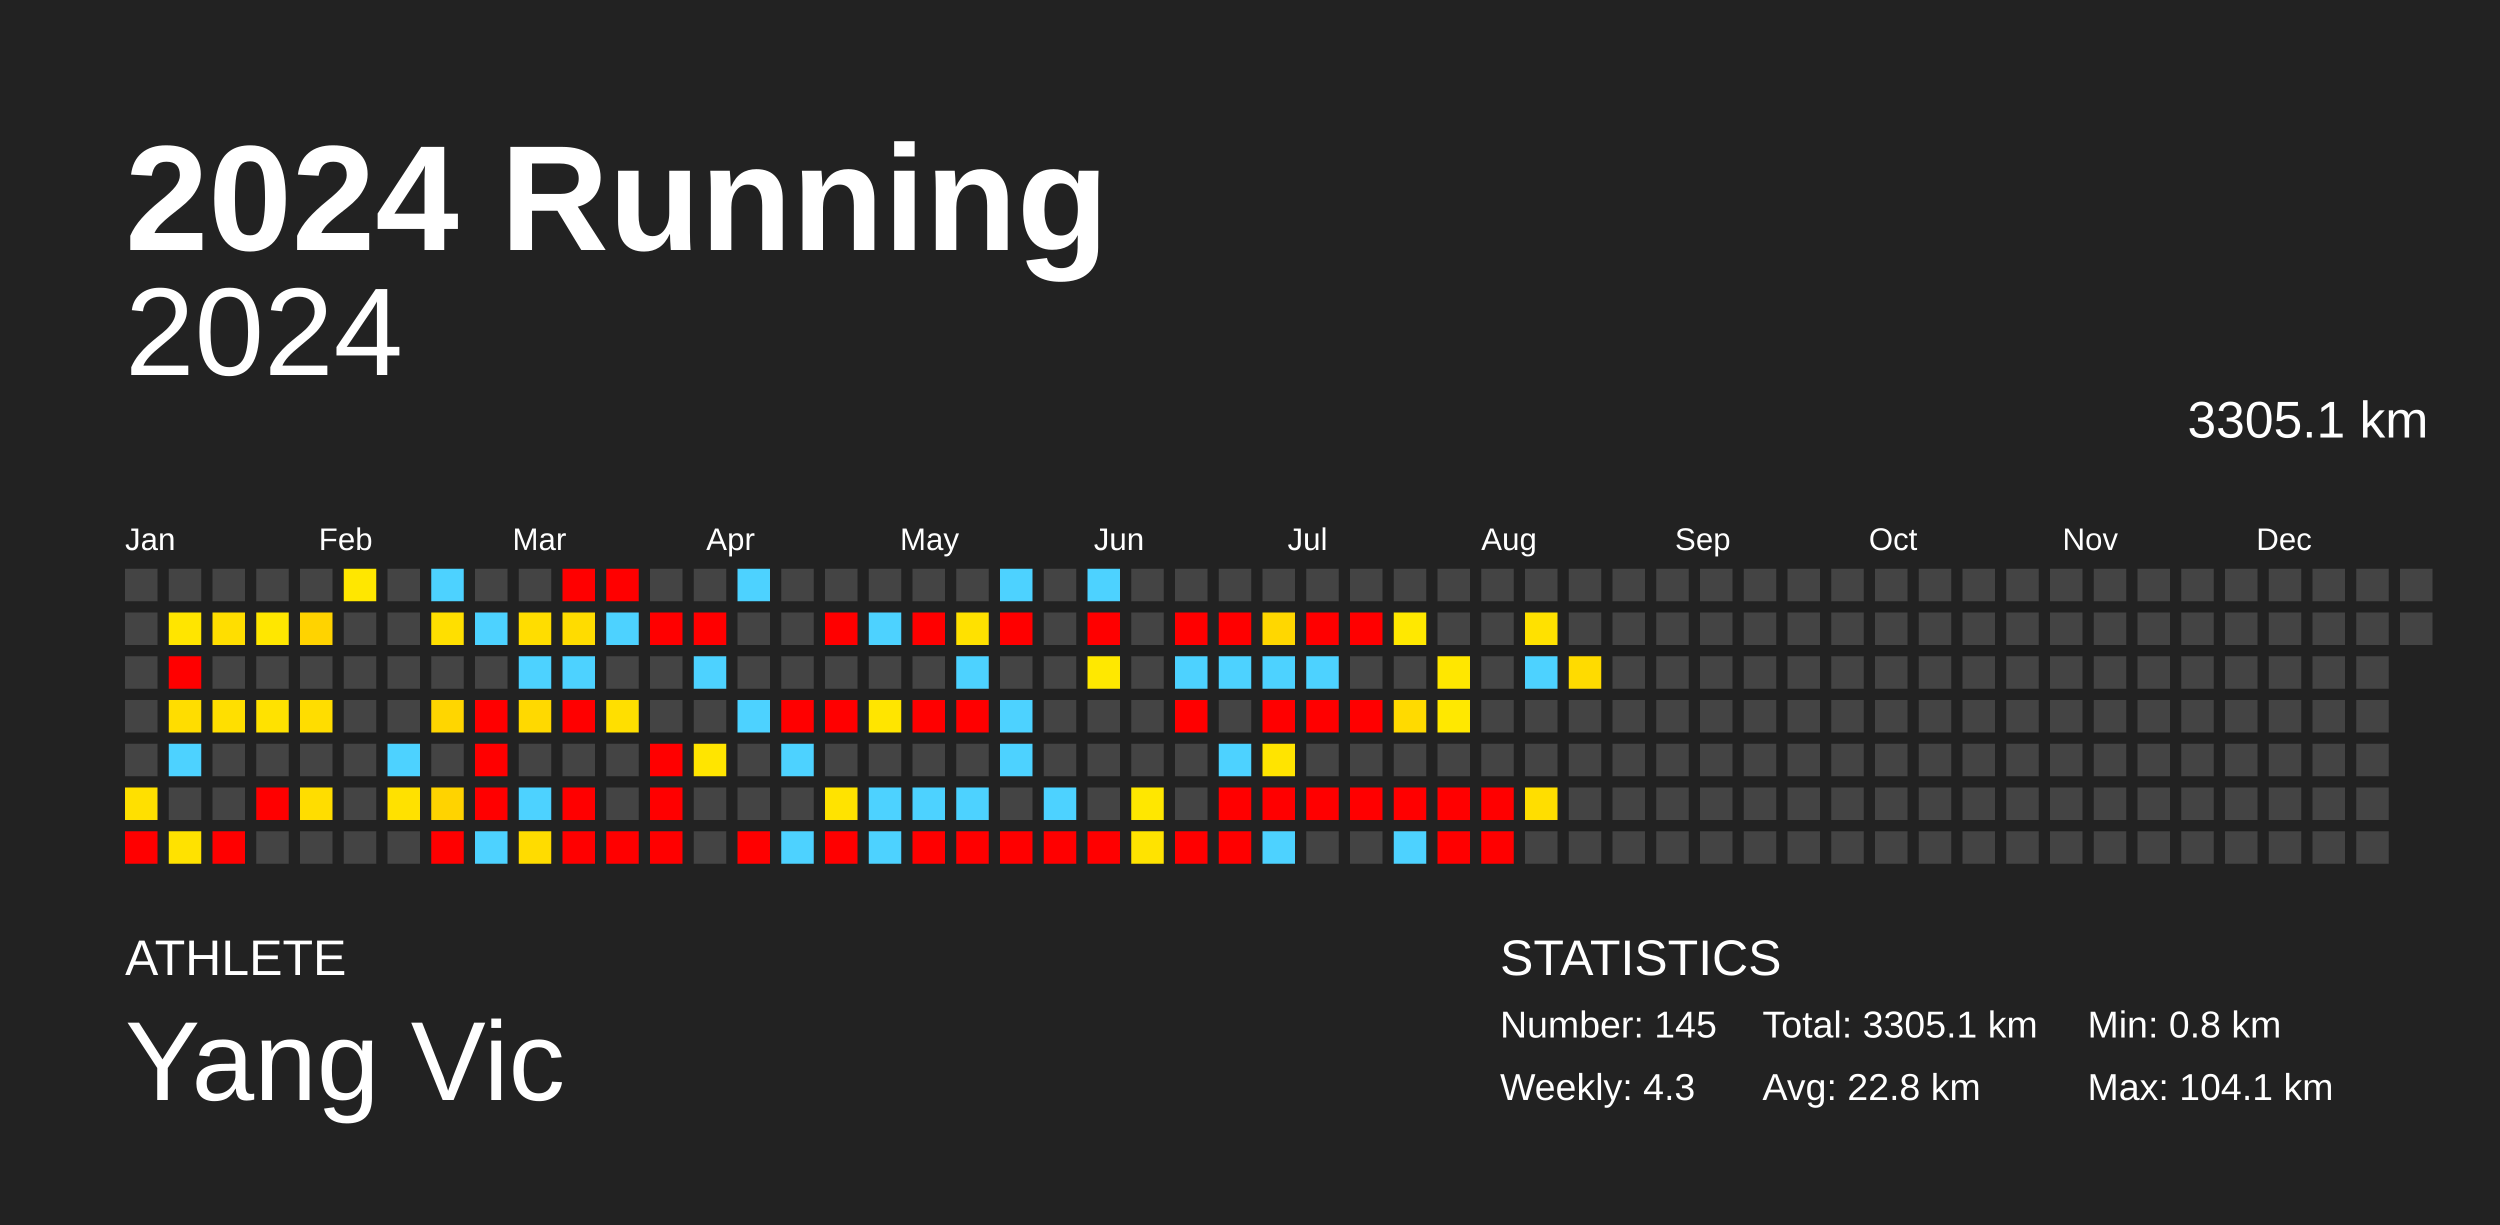
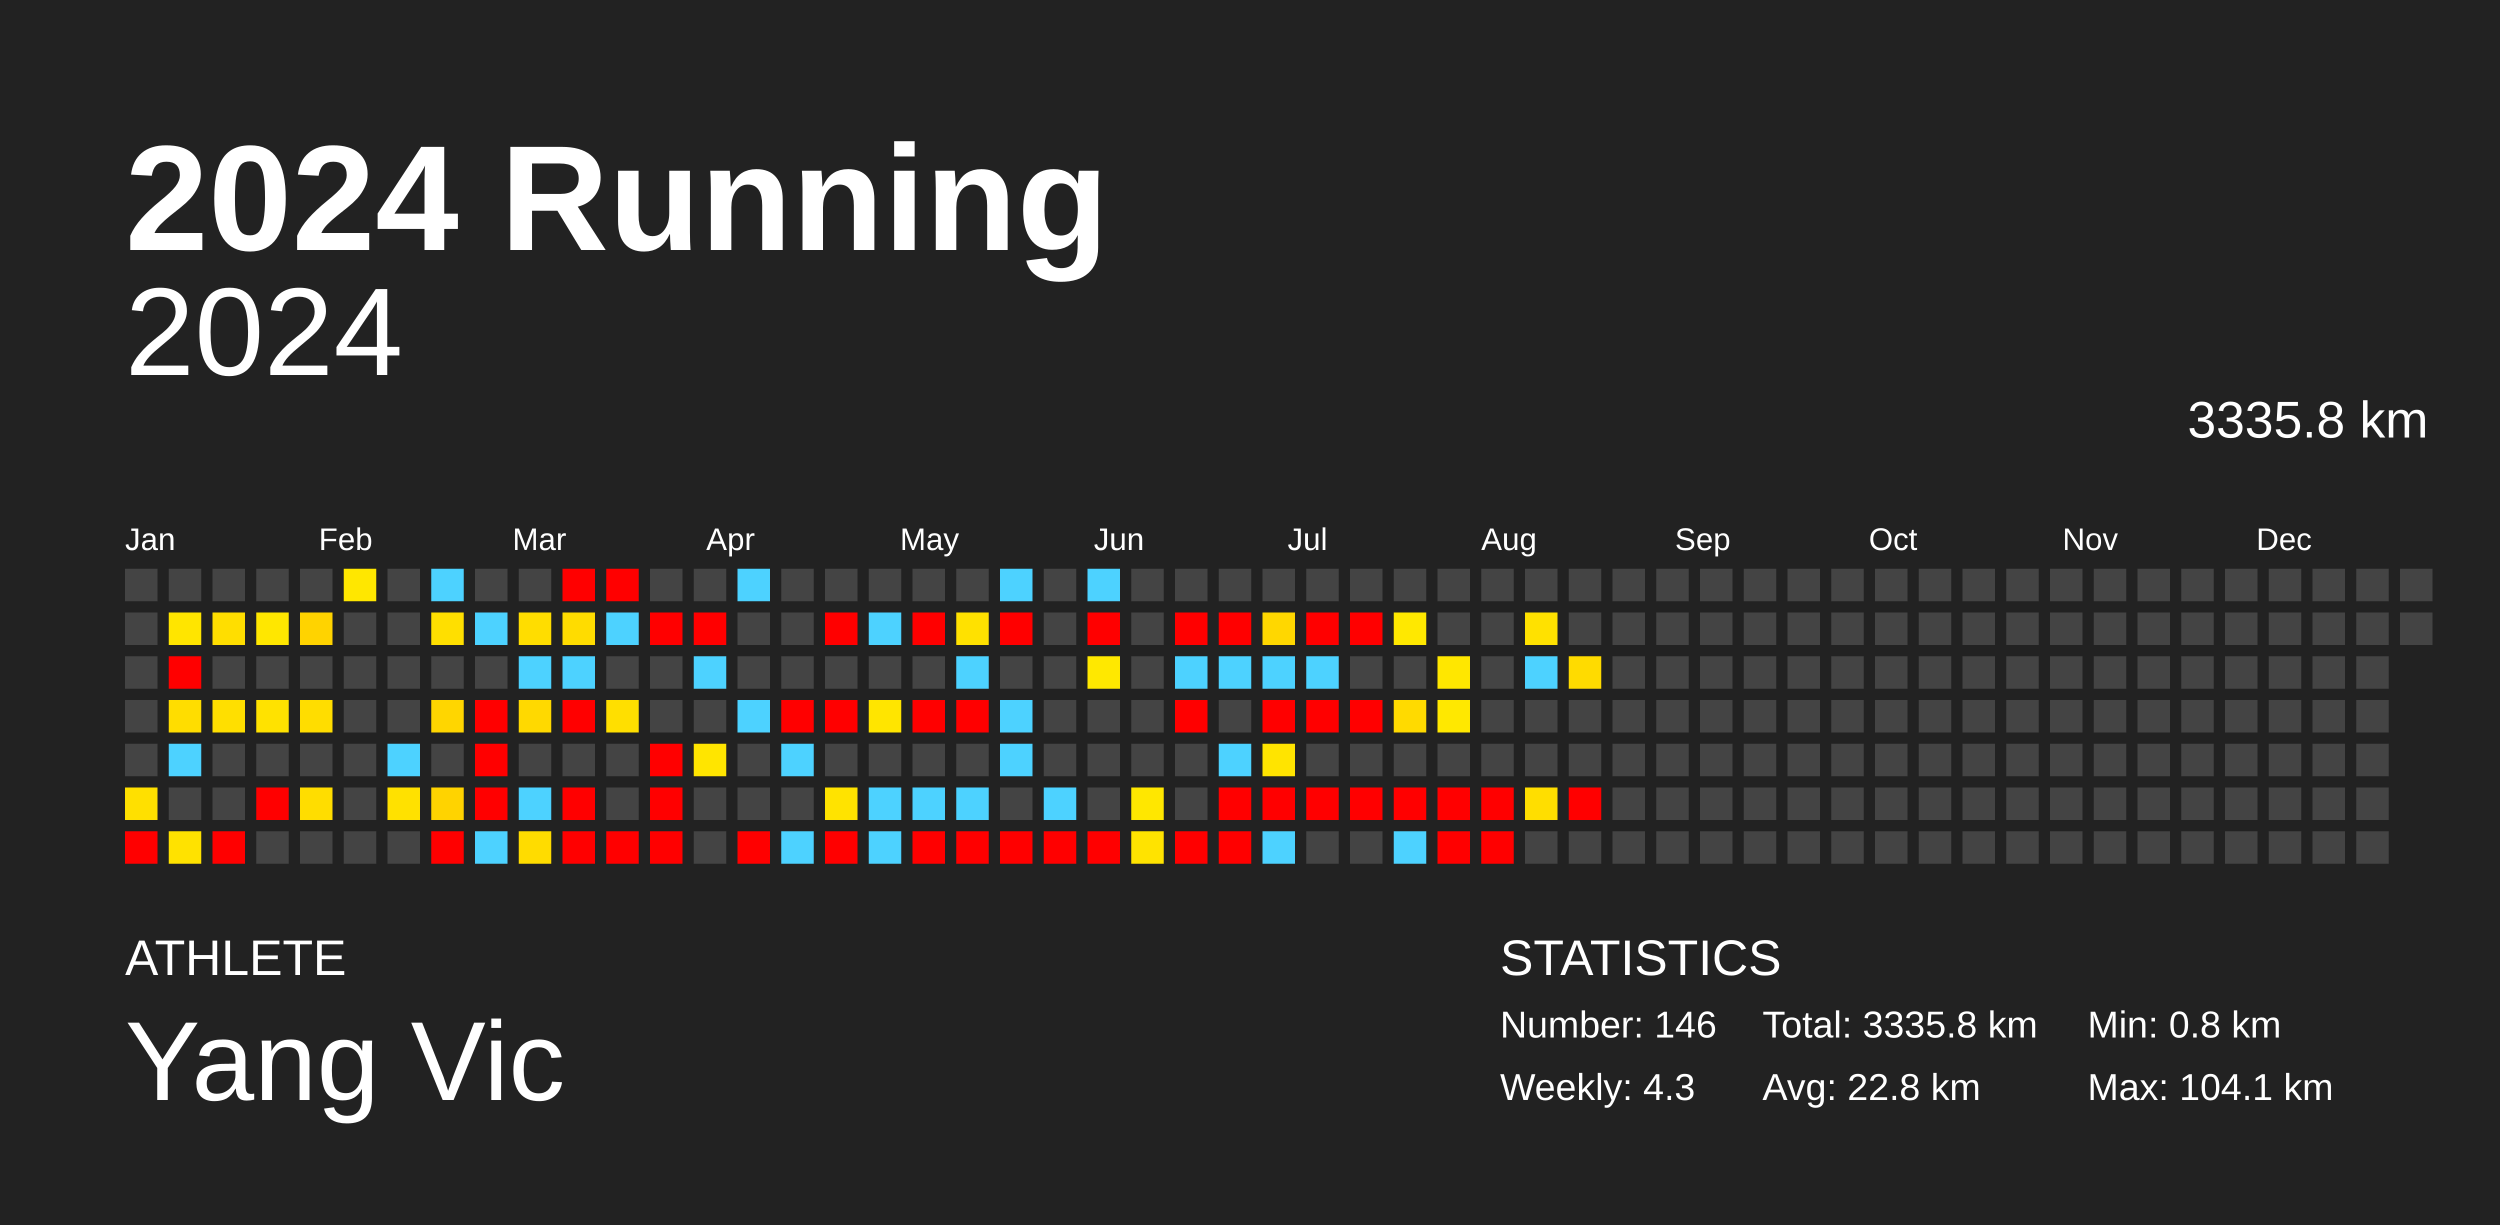
<svg xmlns="http://www.w3.org/2000/svg" baseProfile="full" height="98mm" version="1.1" viewBox="0,0,200,98" width="200mm">
  <defs />
  <rect fill="#222222" height="98" width="200" x="0" y="0" />
  <text fill="#FFFFFF" style="font-size:12px; font-family:Arial; font-weight:bold;" x="10" y="20">2024 Running</text>
  <text fill="#FFFFFF" style="font-size:4px; font-family:Arial" x="10" y="78">ATHLETE</text>
  <text fill="#FFFFFF" style="font-size:9px; font-family:Arial" x="10" y="88">Yang Vic</text>
  <text fill="#FFFFFF" style="font-size:4px; font-family:Arial" x="120" y="78">STATISTICS</text>
-   <text fill="#FFFFFF" style="font-size:3px; font-family:Arial" x="120" y="83">Number: 145</text>
+   <text fill="#FFFFFF" style="font-size:3px; font-family:Arial" x="120" y="83">Number: 146</text>
  <text fill="#FFFFFF" style="font-size:3px; font-family:Arial" x="120" y="88">Weekly: 4.3</text>
-   <text fill="#FFFFFF" style="font-size:3px; font-family:Arial" x="141" y="83">Total: 3305.1 km</text>
+   <text fill="#FFFFFF" style="font-size:3px; font-family:Arial" x="141" y="83">Total: 3335.8 km</text>
  <text fill="#FFFFFF" style="font-size:3px; font-family:Arial" x="141" y="88">Avg: 22.8 km</text>
  <text fill="#FFFFFF" style="font-size:3px; font-family:Arial" x="167" y="83">Min: 0.8 km</text>
  <text fill="#FFFFFF" style="font-size:3px; font-family:Arial" x="167" y="88">Max: 104.1 km</text>
  <text alignment-baseline="hanging" fill="#FFFFFF" style="font-size:10.0px; font-family:Arial;" x="10" y="30">2024</text>
-   <text alignment-baseline="hanging" fill="#FFFFFF" style="font-size:4.125px; font-family:Arial;" x="175" y="35">3305.1 km</text>
+   <text alignment-baseline="hanging" fill="#FFFFFF" style="font-size:4.125px; font-family:Arial;" x="175" y="35">3335.8 km</text>
  <text fill="#FFFFFF" style="font-size:2.5px; font-family:Arial" x="10.0" y="44">Jan</text>
  <text fill="#FFFFFF" style="font-size:2.5px; font-family:Arial" x="25.5" y="44">Feb</text>
  <text fill="#FFFFFF" style="font-size:2.5px; font-family:Arial" x="41.0" y="44">Mar</text>
  <text fill="#FFFFFF" style="font-size:2.5px; font-family:Arial" x="56.5" y="44">Apr</text>
  <text fill="#FFFFFF" style="font-size:2.5px; font-family:Arial" x="72.0" y="44">May</text>
  <text fill="#FFFFFF" style="font-size:2.5px; font-family:Arial" x="87.5" y="44">Jun</text>
  <text fill="#FFFFFF" style="font-size:2.5px; font-family:Arial" x="103.0" y="44">Jul</text>
  <text fill="#FFFFFF" style="font-size:2.5px; font-family:Arial" x="118.5" y="44">Aug</text>
  <text fill="#FFFFFF" style="font-size:2.5px; font-family:Arial" x="134.0" y="44">Sep</text>
  <text fill="#FFFFFF" style="font-size:2.5px; font-family:Arial" x="149.5" y="44">Oct</text>
  <text fill="#FFFFFF" style="font-size:2.5px; font-family:Arial" x="165.0" y="44">Nov</text>
  <text fill="#FFFFFF" style="font-size:2.5px; font-family:Arial" x="180.5" y="44">Dec</text>
  <rect fill="#444444" height="2.6" width="2.6" x="10.0" y="45.5" />
  <rect fill="#444444" height="2.6" width="2.6" x="10.0" y="49.0" />
  <rect fill="#444444" height="2.6" width="2.6" x="10.0" y="52.5" />
  <rect fill="#444444" height="2.6" width="2.6" x="10.0" y="56.0" />
  <rect fill="#444444" height="2.6" width="2.6" x="10.0" y="59.5" />
  <rect fill="#ffe000" height="2.6" width="2.6" x="10.0" y="63.0" />
  <rect fill="red" height="2.6" width="2.6" x="10.0" y="66.5" />
  <rect fill="#444444" height="2.6" width="2.6" x="13.5" y="45.5" />
  <rect fill="#ffe500" height="2.6" width="2.6" x="13.5" y="49.0" />
  <rect fill="red" height="2.6" width="2.6" x="13.5" y="52.5" />
  <rect fill="#ffdd00" height="2.6" width="2.6" x="13.5" y="56.0" />
  <rect fill="#4dd2ff" height="2.6" width="2.6" x="13.5" y="59.5" />
  <rect fill="#444444" height="2.6" width="2.6" x="13.5" y="63.0" />
  <rect fill="#ffe200" height="2.6" width="2.6" x="13.5" y="66.5" />
  <rect fill="#444444" height="2.6" width="2.6" x="17.0" y="45.5" />
  <rect fill="#ffde00" height="2.6" width="2.6" x="17.0" y="49.0" />
  <rect fill="#444444" height="2.6" width="2.6" x="17.0" y="52.5" />
  <rect fill="#ffdf00" height="2.6" width="2.6" x="17.0" y="56.0" />
  <rect fill="#444444" height="2.6" width="2.6" x="17.0" y="59.5" />
  <rect fill="#444444" height="2.6" width="2.6" x="17.0" y="63.0" />
  <rect fill="red" height="2.6" width="2.6" x="17.0" y="66.5" />
  <rect fill="#444444" height="2.6" width="2.6" x="20.5" y="45.5" />
  <rect fill="#ffe700" height="2.6" width="2.6" x="20.5" y="49.0" />
  <rect fill="#444444" height="2.6" width="2.6" x="20.5" y="52.5" />
  <rect fill="#ffe200" height="2.6" width="2.6" x="20.5" y="56.0" />
  <rect fill="#444444" height="2.6" width="2.6" x="20.5" y="59.5" />
  <rect fill="red" height="2.6" width="2.6" x="20.5" y="63.0" />
  <rect fill="#444444" height="2.6" width="2.6" x="20.5" y="66.5" />
  <rect fill="#444444" height="2.6" width="2.6" x="24.0" y="45.5" />
  <rect fill="#ffd300" height="2.6" width="2.6" x="24.0" y="49.0" />
  <rect fill="#444444" height="2.6" width="2.6" x="24.0" y="52.5" />
  <rect fill="#ffdd00" height="2.6" width="2.6" x="24.0" y="56.0" />
  <rect fill="#444444" height="2.6" width="2.6" x="24.0" y="59.5" />
  <rect fill="#ffdd00" height="2.6" width="2.6" x="24.0" y="63.0" />
  <rect fill="#444444" height="2.6" width="2.6" x="24.0" y="66.5" />
  <rect fill="#ffe700" height="2.6" width="2.6" x="27.5" y="45.5" />
  <rect fill="#444444" height="2.6" width="2.6" x="27.5" y="49.0" />
  <rect fill="#444444" height="2.6" width="2.6" x="27.5" y="52.5" />
  <rect fill="#444444" height="2.6" width="2.6" x="27.5" y="56.0" />
  <rect fill="#444444" height="2.6" width="2.6" x="27.5" y="59.5" />
  <rect fill="#444444" height="2.6" width="2.6" x="27.5" y="63.0" />
  <rect fill="#444444" height="2.6" width="2.6" x="27.5" y="66.5" />
  <rect fill="#444444" height="2.6" width="2.6" x="31.0" y="45.5" />
  <rect fill="#444444" height="2.6" width="2.6" x="31.0" y="49.0" />
  <rect fill="#444444" height="2.6" width="2.6" x="31.0" y="52.5" />
  <rect fill="#444444" height="2.6" width="2.6" x="31.0" y="56.0" />
  <rect fill="#4dd2ff" height="2.6" width="2.6" x="31.0" y="59.5" />
  <rect fill="#ffe100" height="2.6" width="2.6" x="31.0" y="63.0" />
  <rect fill="#444444" height="2.6" width="2.6" x="31.0" y="66.5" />
  <rect fill="#4dd2ff" height="2.6" width="2.6" x="34.5" y="45.5" />
  <rect fill="#ffdf00" height="2.6" width="2.6" x="34.5" y="49.0" />
  <rect fill="#444444" height="2.6" width="2.6" x="34.5" y="52.5" />
  <rect fill="#ffd600" height="2.6" width="2.6" x="34.5" y="56.0" />
  <rect fill="#444444" height="2.6" width="2.6" x="34.5" y="59.5" />
  <rect fill="#ffd300" height="2.6" width="2.6" x="34.5" y="63.0" />
  <rect fill="red" height="2.6" width="2.6" x="34.5" y="66.5" />
  <rect fill="#444444" height="2.6" width="2.6" x="38.0" y="45.5" />
  <rect fill="#4dd2ff" height="2.6" width="2.6" x="38.0" y="49.0" />
  <rect fill="#444444" height="2.6" width="2.6" x="38.0" y="52.5" />
  <rect fill="red" height="2.6" width="2.6" x="38.0" y="56.0" />
  <rect fill="red" height="2.6" width="2.6" x="38.0" y="59.5" />
  <rect fill="red" height="2.6" width="2.6" x="38.0" y="63.0" />
  <rect fill="#4dd2ff" height="2.6" width="2.6" x="38.0" y="66.5" />
  <rect fill="#444444" height="2.6" width="2.6" x="41.5" y="45.5" />
  <rect fill="#ffdd00" height="2.6" width="2.6" x="41.5" y="49.0" />
  <rect fill="#4dd2ff" height="2.6" width="2.6" x="41.5" y="52.5" />
  <rect fill="#ffd900" height="2.6" width="2.6" x="41.5" y="56.0" />
  <rect fill="#444444" height="2.6" width="2.6" x="41.5" y="59.5" />
  <rect fill="#4dd2ff" height="2.6" width="2.6" x="41.5" y="63.0" />
  <rect fill="#ffdc00" height="2.6" width="2.6" x="41.5" y="66.5" />
  <rect fill="red" height="2.6" width="2.6" x="45.0" y="45.5" />
  <rect fill="#ffdc00" height="2.6" width="2.6" x="45.0" y="49.0" />
  <rect fill="#4dd2ff" height="2.6" width="2.6" x="45.0" y="52.5" />
  <rect fill="red" height="2.6" width="2.6" x="45.0" y="56.0" />
  <rect fill="#444444" height="2.6" width="2.6" x="45.0" y="59.5" />
  <rect fill="red" height="2.6" width="2.6" x="45.0" y="63.0" />
  <rect fill="red" height="2.6" width="2.6" x="45.0" y="66.5" />
  <rect fill="red" height="2.6" width="2.6" x="48.5" y="45.5" />
  <rect fill="#4dd2ff" height="2.6" width="2.6" x="48.5" y="49.0" />
  <rect fill="#444444" height="2.6" width="2.6" x="48.5" y="52.5" />
  <rect fill="#ffdf00" height="2.6" width="2.6" x="48.5" y="56.0" />
  <rect fill="#444444" height="2.6" width="2.6" x="48.5" y="59.5" />
  <rect fill="#444444" height="2.6" width="2.6" x="48.5" y="63.0" />
  <rect fill="red" height="2.6" width="2.6" x="48.5" y="66.5" />
  <rect fill="#444444" height="2.6" width="2.6" x="52.0" y="45.5" />
  <rect fill="red" height="2.6" width="2.6" x="52.0" y="49.0" />
  <rect fill="#444444" height="2.6" width="2.6" x="52.0" y="52.5" />
  <rect fill="#444444" height="2.6" width="2.6" x="52.0" y="56.0" />
  <rect fill="red" height="2.6" width="2.6" x="52.0" y="59.5" />
  <rect fill="red" height="2.6" width="2.6" x="52.0" y="63.0" />
  <rect fill="red" height="2.6" width="2.6" x="52.0" y="66.5" />
  <rect fill="#444444" height="2.6" width="2.6" x="55.5" y="45.5" />
  <rect fill="red" height="2.6" width="2.6" x="55.5" y="49.0" />
  <rect fill="#4dd2ff" height="2.6" width="2.6" x="55.5" y="52.5" />
  <rect fill="#444444" height="2.6" width="2.6" x="55.5" y="56.0" />
  <rect fill="#ffe500" height="2.6" width="2.6" x="55.5" y="59.5" />
  <rect fill="#444444" height="2.6" width="2.6" x="55.5" y="63.0" />
  <rect fill="#444444" height="2.6" width="2.6" x="55.5" y="66.5" />
  <rect fill="#4dd2ff" height="2.6" width="2.6" x="59.0" y="45.5" />
  <rect fill="#444444" height="2.6" width="2.6" x="59.0" y="49.0" />
  <rect fill="#444444" height="2.6" width="2.6" x="59.0" y="52.5" />
  <rect fill="#4dd2ff" height="2.6" width="2.6" x="59.0" y="56.0" />
  <rect fill="#444444" height="2.6" width="2.6" x="59.0" y="59.5" />
  <rect fill="#444444" height="2.6" width="2.6" x="59.0" y="63.0" />
  <rect fill="red" height="2.6" width="2.6" x="59.0" y="66.5" />
  <rect fill="#444444" height="2.6" width="2.6" x="62.5" y="45.5" />
  <rect fill="#444444" height="2.6" width="2.6" x="62.5" y="49.0" />
  <rect fill="#444444" height="2.6" width="2.6" x="62.5" y="52.5" />
  <rect fill="red" height="2.6" width="2.6" x="62.5" y="56.0" />
  <rect fill="#4dd2ff" height="2.6" width="2.6" x="62.5" y="59.5" />
  <rect fill="#444444" height="2.6" width="2.6" x="62.5" y="63.0" />
  <rect fill="#4dd2ff" height="2.6" width="2.6" x="62.5" y="66.5" />
  <rect fill="#444444" height="2.6" width="2.6" x="66.0" y="45.5" />
  <rect fill="red" height="2.6" width="2.6" x="66.0" y="49.0" />
  <rect fill="#444444" height="2.6" width="2.6" x="66.0" y="52.5" />
  <rect fill="red" height="2.6" width="2.6" x="66.0" y="56.0" />
  <rect fill="#444444" height="2.6" width="2.6" x="66.0" y="59.5" />
  <rect fill="#ffe300" height="2.6" width="2.6" x="66.0" y="63.0" />
  <rect fill="red" height="2.6" width="2.6" x="66.0" y="66.5" />
  <rect fill="#444444" height="2.6" width="2.6" x="69.5" y="45.5" />
  <rect fill="#4dd2ff" height="2.6" width="2.6" x="69.5" y="49.0" />
  <rect fill="#444444" height="2.6" width="2.6" x="69.5" y="52.5" />
  <rect fill="#ffe500" height="2.6" width="2.6" x="69.5" y="56.0" />
  <rect fill="#444444" height="2.6" width="2.6" x="69.5" y="59.5" />
  <rect fill="#4dd2ff" height="2.6" width="2.6" x="69.5" y="63.0" />
  <rect fill="#4dd2ff" height="2.6" width="2.6" x="69.5" y="66.5" />
  <rect fill="#444444" height="2.6" width="2.6" x="73.0" y="45.5" />
  <rect fill="red" height="2.6" width="2.6" x="73.0" y="49.0" />
  <rect fill="#444444" height="2.6" width="2.6" x="73.0" y="52.5" />
  <rect fill="red" height="2.6" width="2.6" x="73.0" y="56.0" />
  <rect fill="#444444" height="2.6" width="2.6" x="73.0" y="59.5" />
  <rect fill="#4dd2ff" height="2.6" width="2.6" x="73.0" y="63.0" />
  <rect fill="red" height="2.6" width="2.6" x="73.0" y="66.5" />
  <rect fill="#444444" height="2.6" width="2.6" x="76.5" y="45.5" />
  <rect fill="#ffe100" height="2.6" width="2.6" x="76.5" y="49.0" />
  <rect fill="#4dd2ff" height="2.6" width="2.6" x="76.5" y="52.5" />
  <rect fill="red" height="2.6" width="2.6" x="76.5" y="56.0" />
  <rect fill="#444444" height="2.6" width="2.6" x="76.5" y="59.5" />
  <rect fill="#4dd2ff" height="2.6" width="2.6" x="76.5" y="63.0" />
  <rect fill="red" height="2.6" width="2.6" x="76.5" y="66.5" />
  <rect fill="#4dd2ff" height="2.6" width="2.6" x="80.0" y="45.5" />
  <rect fill="red" height="2.6" width="2.6" x="80.0" y="49.0" />
  <rect fill="#444444" height="2.6" width="2.6" x="80.0" y="52.5" />
  <rect fill="#4dd2ff" height="2.6" width="2.6" x="80.0" y="56.0" />
  <rect fill="#4dd2ff" height="2.6" width="2.6" x="80.0" y="59.5" />
  <rect fill="#444444" height="2.6" width="2.6" x="80.0" y="63.0" />
  <rect fill="red" height="2.6" width="2.6" x="80.0" y="66.5" />
  <rect fill="#444444" height="2.6" width="2.6" x="83.5" y="45.5" />
  <rect fill="#444444" height="2.6" width="2.6" x="83.5" y="49.0" />
  <rect fill="#444444" height="2.6" width="2.6" x="83.5" y="52.5" />
  <rect fill="#444444" height="2.6" width="2.6" x="83.5" y="56.0" />
  <rect fill="#444444" height="2.6" width="2.6" x="83.5" y="59.5" />
  <rect fill="#4dd2ff" height="2.6" width="2.6" x="83.5" y="63.0" />
  <rect fill="red" height="2.6" width="2.6" x="83.5" y="66.5" />
  <rect fill="#4dd2ff" height="2.6" width="2.6" x="87.0" y="45.5" />
  <rect fill="red" height="2.6" width="2.6" x="87.0" y="49.0" />
  <rect fill="#ffe800" height="2.6" width="2.6" x="87.0" y="52.5" />
  <rect fill="#444444" height="2.6" width="2.6" x="87.0" y="56.0" />
  <rect fill="#444444" height="2.6" width="2.6" x="87.0" y="59.5" />
  <rect fill="#444444" height="2.6" width="2.6" x="87.0" y="63.0" />
  <rect fill="red" height="2.6" width="2.6" x="87.0" y="66.5" />
  <rect fill="#444444" height="2.6" width="2.6" x="90.5" y="45.5" />
  <rect fill="#444444" height="2.6" width="2.6" x="90.5" y="49.0" />
  <rect fill="#444444" height="2.6" width="2.6" x="90.5" y="52.5" />
  <rect fill="#444444" height="2.6" width="2.6" x="90.5" y="56.0" />
  <rect fill="#444444" height="2.6" width="2.6" x="90.5" y="59.5" />
  <rect fill="#ffe700" height="2.6" width="2.6" x="90.5" y="63.0" />
  <rect fill="#ffe300" height="2.6" width="2.6" x="90.5" y="66.5" />
  <rect fill="#444444" height="2.6" width="2.6" x="94.0" y="45.5" />
  <rect fill="red" height="2.6" width="2.6" x="94.0" y="49.0" />
  <rect fill="#4dd2ff" height="2.6" width="2.6" x="94.0" y="52.5" />
  <rect fill="red" height="2.6" width="2.6" x="94.0" y="56.0" />
  <rect fill="#444444" height="2.6" width="2.6" x="94.0" y="59.5" />
  <rect fill="#444444" height="2.6" width="2.6" x="94.0" y="63.0" />
  <rect fill="red" height="2.6" width="2.6" x="94.0" y="66.5" />
  <rect fill="#444444" height="2.6" width="2.6" x="97.5" y="45.5" />
  <rect fill="red" height="2.6" width="2.6" x="97.5" y="49.0" />
  <rect fill="#4dd2ff" height="2.6" width="2.6" x="97.5" y="52.5" />
  <rect fill="#444444" height="2.6" width="2.6" x="97.5" y="56.0" />
  <rect fill="#4dd2ff" height="2.6" width="2.6" x="97.5" y="59.5" />
  <rect fill="red" height="2.6" width="2.6" x="97.5" y="63.0" />
  <rect fill="red" height="2.6" width="2.6" x="97.5" y="66.5" />
  <rect fill="#444444" height="2.6" width="2.6" x="101.0" y="45.5" />
  <rect fill="#ffd700" height="2.6" width="2.6" x="101.0" y="49.0" />
  <rect fill="#4dd2ff" height="2.6" width="2.6" x="101.0" y="52.5" />
  <rect fill="red" height="2.6" width="2.6" x="101.0" y="56.0" />
  <rect fill="#ffe400" height="2.6" width="2.6" x="101.0" y="59.5" />
  <rect fill="red" height="2.6" width="2.6" x="101.0" y="63.0" />
  <rect fill="#4dd2ff" height="2.6" width="2.6" x="101.0" y="66.5" />
  <rect fill="#444444" height="2.6" width="2.6" x="104.5" y="45.5" />
  <rect fill="red" height="2.6" width="2.6" x="104.5" y="49.0" />
  <rect fill="#4dd2ff" height="2.6" width="2.6" x="104.5" y="52.5" />
  <rect fill="red" height="2.6" width="2.6" x="104.5" y="56.0" />
  <rect fill="#444444" height="2.6" width="2.6" x="104.5" y="59.5" />
  <rect fill="red" height="2.6" width="2.6" x="104.5" y="63.0" />
  <rect fill="#444444" height="2.6" width="2.6" x="104.5" y="66.5" />
  <rect fill="#444444" height="2.6" width="2.6" x="108.0" y="45.5" />
  <rect fill="red" height="2.6" width="2.6" x="108.0" y="49.0" />
  <rect fill="#444444" height="2.6" width="2.6" x="108.0" y="52.5" />
  <rect fill="red" height="2.6" width="2.6" x="108.0" y="56.0" />
  <rect fill="#444444" height="2.6" width="2.6" x="108.0" y="59.5" />
  <rect fill="red" height="2.6" width="2.6" x="108.0" y="63.0" />
  <rect fill="#444444" height="2.6" width="2.6" x="108.0" y="66.5" />
  <rect fill="#444444" height="2.6" width="2.6" x="111.5" y="45.5" />
  <rect fill="#ffe800" height="2.6" width="2.6" x="111.5" y="49.0" />
  <rect fill="#444444" height="2.6" width="2.6" x="111.5" y="52.5" />
  <rect fill="#ffda00" height="2.6" width="2.6" x="111.5" y="56.0" />
  <rect fill="#444444" height="2.6" width="2.6" x="111.5" y="59.5" />
  <rect fill="red" height="2.6" width="2.6" x="111.5" y="63.0" />
  <rect fill="#4dd2ff" height="2.6" width="2.6" x="111.5" y="66.5" />
  <rect fill="#444444" height="2.6" width="2.6" x="115.0" y="45.5" />
  <rect fill="#444444" height="2.6" width="2.6" x="115.0" y="49.0" />
  <rect fill="#ffe700" height="2.6" width="2.6" x="115.0" y="52.5" />
  <rect fill="#ffe800" height="2.6" width="2.6" x="115.0" y="56.0" />
  <rect fill="#444444" height="2.6" width="2.6" x="115.0" y="59.5" />
  <rect fill="red" height="2.6" width="2.6" x="115.0" y="63.0" />
  <rect fill="red" height="2.6" width="2.6" x="115.0" y="66.5" />
  <rect fill="#444444" height="2.6" width="2.6" x="118.5" y="45.5" />
  <rect fill="#444444" height="2.6" width="2.6" x="118.5" y="49.0" />
  <rect fill="#444444" height="2.6" width="2.6" x="118.5" y="52.5" />
  <rect fill="#444444" height="2.6" width="2.6" x="118.5" y="56.0" />
  <rect fill="#444444" height="2.6" width="2.6" x="118.5" y="59.5" />
  <rect fill="red" height="2.6" width="2.6" x="118.5" y="63.0" />
  <rect fill="red" height="2.6" width="2.6" x="118.5" y="66.5" />
  <rect fill="#444444" height="2.6" width="2.6" x="122.0" y="45.5" />
  <rect fill="#ffe100" height="2.6" width="2.6" x="122.0" y="49.0" />
  <rect fill="#4dd2ff" height="2.6" width="2.6" x="122.0" y="52.5" />
  <rect fill="#444444" height="2.6" width="2.6" x="122.0" y="56.0" />
  <rect fill="#444444" height="2.6" width="2.6" x="122.0" y="59.5" />
  <rect fill="#ffde00" height="2.6" width="2.6" x="122.0" y="63.0" />
  <rect fill="#444444" height="2.6" width="2.6" x="122.0" y="66.5" />
  <rect fill="#444444" height="2.6" width="2.6" x="125.5" y="45.5" />
  <rect fill="#444444" height="2.6" width="2.6" x="125.5" y="49.0" />
  <rect fill="#ffdb00" height="2.6" width="2.6" x="125.5" y="52.5" />
  <rect fill="#444444" height="2.6" width="2.6" x="125.5" y="56.0" />
  <rect fill="#444444" height="2.6" width="2.6" x="125.5" y="59.5" />
-   <rect fill="#444444" height="2.6" width="2.6" x="125.5" y="63.0" />
+   <rect fill="red" height="2.6" width="2.6" x="125.5" y="63.0" />
  <rect fill="#444444" height="2.6" width="2.6" x="125.5" y="66.5" />
  <rect fill="#444444" height="2.6" width="2.6" x="129.0" y="45.5" />
  <rect fill="#444444" height="2.6" width="2.6" x="129.0" y="49.0" />
  <rect fill="#444444" height="2.6" width="2.6" x="129.0" y="52.5" />
  <rect fill="#444444" height="2.6" width="2.6" x="129.0" y="56.0" />
  <rect fill="#444444" height="2.6" width="2.6" x="129.0" y="59.5" />
  <rect fill="#444444" height="2.6" width="2.6" x="129.0" y="63.0" />
  <rect fill="#444444" height="2.6" width="2.6" x="129.0" y="66.5" />
  <rect fill="#444444" height="2.6" width="2.6" x="132.5" y="45.5" />
  <rect fill="#444444" height="2.6" width="2.6" x="132.5" y="49.0" />
  <rect fill="#444444" height="2.6" width="2.6" x="132.5" y="52.5" />
  <rect fill="#444444" height="2.6" width="2.6" x="132.5" y="56.0" />
  <rect fill="#444444" height="2.6" width="2.6" x="132.5" y="59.5" />
  <rect fill="#444444" height="2.6" width="2.6" x="132.5" y="63.0" />
  <rect fill="#444444" height="2.6" width="2.6" x="132.5" y="66.5" />
  <rect fill="#444444" height="2.6" width="2.6" x="136.0" y="45.5" />
  <rect fill="#444444" height="2.6" width="2.6" x="136.0" y="49.0" />
  <rect fill="#444444" height="2.6" width="2.6" x="136.0" y="52.5" />
  <rect fill="#444444" height="2.6" width="2.6" x="136.0" y="56.0" />
  <rect fill="#444444" height="2.6" width="2.6" x="136.0" y="59.5" />
  <rect fill="#444444" height="2.6" width="2.6" x="136.0" y="63.0" />
  <rect fill="#444444" height="2.6" width="2.6" x="136.0" y="66.5" />
  <rect fill="#444444" height="2.6" width="2.6" x="139.5" y="45.5" />
  <rect fill="#444444" height="2.6" width="2.6" x="139.5" y="49.0" />
  <rect fill="#444444" height="2.6" width="2.6" x="139.5" y="52.5" />
  <rect fill="#444444" height="2.6" width="2.6" x="139.5" y="56.0" />
  <rect fill="#444444" height="2.6" width="2.6" x="139.5" y="59.5" />
  <rect fill="#444444" height="2.6" width="2.6" x="139.5" y="63.0" />
  <rect fill="#444444" height="2.6" width="2.6" x="139.5" y="66.5" />
  <rect fill="#444444" height="2.6" width="2.6" x="143.0" y="45.5" />
  <rect fill="#444444" height="2.6" width="2.6" x="143.0" y="49.0" />
  <rect fill="#444444" height="2.6" width="2.6" x="143.0" y="52.5" />
  <rect fill="#444444" height="2.6" width="2.6" x="143.0" y="56.0" />
  <rect fill="#444444" height="2.6" width="2.6" x="143.0" y="59.5" />
  <rect fill="#444444" height="2.6" width="2.6" x="143.0" y="63.0" />
  <rect fill="#444444" height="2.6" width="2.6" x="143.0" y="66.5" />
  <rect fill="#444444" height="2.6" width="2.6" x="146.5" y="45.5" />
  <rect fill="#444444" height="2.6" width="2.6" x="146.5" y="49.0" />
  <rect fill="#444444" height="2.6" width="2.6" x="146.5" y="52.5" />
  <rect fill="#444444" height="2.6" width="2.6" x="146.5" y="56.0" />
  <rect fill="#444444" height="2.6" width="2.6" x="146.5" y="59.5" />
  <rect fill="#444444" height="2.6" width="2.6" x="146.5" y="63.0" />
  <rect fill="#444444" height="2.6" width="2.6" x="146.5" y="66.5" />
  <rect fill="#444444" height="2.6" width="2.6" x="150.0" y="45.5" />
  <rect fill="#444444" height="2.6" width="2.6" x="150.0" y="49.0" />
  <rect fill="#444444" height="2.6" width="2.6" x="150.0" y="52.5" />
  <rect fill="#444444" height="2.6" width="2.6" x="150.0" y="56.0" />
  <rect fill="#444444" height="2.6" width="2.6" x="150.0" y="59.5" />
  <rect fill="#444444" height="2.6" width="2.6" x="150.0" y="63.0" />
  <rect fill="#444444" height="2.6" width="2.6" x="150.0" y="66.5" />
  <rect fill="#444444" height="2.6" width="2.6" x="153.5" y="45.5" />
  <rect fill="#444444" height="2.6" width="2.6" x="153.5" y="49.0" />
  <rect fill="#444444" height="2.6" width="2.6" x="153.5" y="52.5" />
  <rect fill="#444444" height="2.6" width="2.6" x="153.5" y="56.0" />
  <rect fill="#444444" height="2.6" width="2.6" x="153.5" y="59.5" />
  <rect fill="#444444" height="2.6" width="2.6" x="153.5" y="63.0" />
  <rect fill="#444444" height="2.6" width="2.6" x="153.5" y="66.5" />
  <rect fill="#444444" height="2.6" width="2.6" x="157.0" y="45.5" />
  <rect fill="#444444" height="2.6" width="2.6" x="157.0" y="49.0" />
  <rect fill="#444444" height="2.6" width="2.6" x="157.0" y="52.5" />
  <rect fill="#444444" height="2.6" width="2.6" x="157.0" y="56.0" />
  <rect fill="#444444" height="2.6" width="2.6" x="157.0" y="59.5" />
  <rect fill="#444444" height="2.6" width="2.6" x="157.0" y="63.0" />
  <rect fill="#444444" height="2.6" width="2.6" x="157.0" y="66.5" />
  <rect fill="#444444" height="2.6" width="2.6" x="160.5" y="45.5" />
  <rect fill="#444444" height="2.6" width="2.6" x="160.5" y="49.0" />
  <rect fill="#444444" height="2.6" width="2.6" x="160.5" y="52.5" />
  <rect fill="#444444" height="2.6" width="2.6" x="160.5" y="56.0" />
  <rect fill="#444444" height="2.6" width="2.6" x="160.5" y="59.5" />
  <rect fill="#444444" height="2.6" width="2.6" x="160.5" y="63.0" />
  <rect fill="#444444" height="2.6" width="2.6" x="160.5" y="66.5" />
  <rect fill="#444444" height="2.6" width="2.6" x="164.0" y="45.5" />
  <rect fill="#444444" height="2.6" width="2.6" x="164.0" y="49.0" />
  <rect fill="#444444" height="2.6" width="2.6" x="164.0" y="52.5" />
  <rect fill="#444444" height="2.6" width="2.6" x="164.0" y="56.0" />
  <rect fill="#444444" height="2.6" width="2.6" x="164.0" y="59.5" />
  <rect fill="#444444" height="2.6" width="2.6" x="164.0" y="63.0" />
  <rect fill="#444444" height="2.6" width="2.6" x="164.0" y="66.5" />
  <rect fill="#444444" height="2.6" width="2.6" x="167.5" y="45.5" />
  <rect fill="#444444" height="2.6" width="2.6" x="167.5" y="49.0" />
  <rect fill="#444444" height="2.6" width="2.6" x="167.5" y="52.5" />
  <rect fill="#444444" height="2.6" width="2.6" x="167.5" y="56.0" />
  <rect fill="#444444" height="2.6" width="2.6" x="167.5" y="59.5" />
  <rect fill="#444444" height="2.6" width="2.6" x="167.5" y="63.0" />
  <rect fill="#444444" height="2.6" width="2.6" x="167.5" y="66.5" />
  <rect fill="#444444" height="2.6" width="2.6" x="171.0" y="45.5" />
  <rect fill="#444444" height="2.6" width="2.6" x="171.0" y="49.0" />
  <rect fill="#444444" height="2.6" width="2.6" x="171.0" y="52.5" />
  <rect fill="#444444" height="2.6" width="2.6" x="171.0" y="56.0" />
  <rect fill="#444444" height="2.6" width="2.6" x="171.0" y="59.5" />
  <rect fill="#444444" height="2.6" width="2.6" x="171.0" y="63.0" />
  <rect fill="#444444" height="2.6" width="2.6" x="171.0" y="66.5" />
  <rect fill="#444444" height="2.6" width="2.6" x="174.5" y="45.5" />
  <rect fill="#444444" height="2.6" width="2.6" x="174.5" y="49.0" />
  <rect fill="#444444" height="2.6" width="2.6" x="174.5" y="52.5" />
  <rect fill="#444444" height="2.6" width="2.6" x="174.5" y="56.0" />
  <rect fill="#444444" height="2.6" width="2.6" x="174.5" y="59.5" />
  <rect fill="#444444" height="2.6" width="2.6" x="174.5" y="63.0" />
  <rect fill="#444444" height="2.6" width="2.6" x="174.5" y="66.5" />
  <rect fill="#444444" height="2.6" width="2.6" x="178.0" y="45.5" />
  <rect fill="#444444" height="2.6" width="2.6" x="178.0" y="49.0" />
  <rect fill="#444444" height="2.6" width="2.6" x="178.0" y="52.5" />
  <rect fill="#444444" height="2.6" width="2.6" x="178.0" y="56.0" />
  <rect fill="#444444" height="2.6" width="2.6" x="178.0" y="59.5" />
  <rect fill="#444444" height="2.6" width="2.6" x="178.0" y="63.0" />
  <rect fill="#444444" height="2.6" width="2.6" x="178.0" y="66.5" />
  <rect fill="#444444" height="2.6" width="2.6" x="181.5" y="45.5" />
  <rect fill="#444444" height="2.6" width="2.6" x="181.5" y="49.0" />
  <rect fill="#444444" height="2.6" width="2.6" x="181.5" y="52.5" />
  <rect fill="#444444" height="2.6" width="2.6" x="181.5" y="56.0" />
  <rect fill="#444444" height="2.6" width="2.6" x="181.5" y="59.5" />
  <rect fill="#444444" height="2.6" width="2.6" x="181.5" y="63.0" />
  <rect fill="#444444" height="2.6" width="2.6" x="181.5" y="66.5" />
  <rect fill="#444444" height="2.6" width="2.6" x="185.0" y="45.5" />
  <rect fill="#444444" height="2.6" width="2.6" x="185.0" y="49.0" />
  <rect fill="#444444" height="2.6" width="2.6" x="185.0" y="52.5" />
  <rect fill="#444444" height="2.6" width="2.6" x="185.0" y="56.0" />
  <rect fill="#444444" height="2.6" width="2.6" x="185.0" y="59.5" />
  <rect fill="#444444" height="2.6" width="2.6" x="185.0" y="63.0" />
  <rect fill="#444444" height="2.6" width="2.6" x="185.0" y="66.5" />
  <rect fill="#444444" height="2.6" width="2.6" x="188.5" y="45.5" />
  <rect fill="#444444" height="2.6" width="2.6" x="188.5" y="49.0" />
  <rect fill="#444444" height="2.6" width="2.6" x="188.5" y="52.5" />
  <rect fill="#444444" height="2.6" width="2.6" x="188.5" y="56.0" />
  <rect fill="#444444" height="2.6" width="2.6" x="188.5" y="59.5" />
  <rect fill="#444444" height="2.6" width="2.6" x="188.5" y="63.0" />
  <rect fill="#444444" height="2.6" width="2.6" x="188.5" y="66.5" />
  <rect fill="#444444" height="2.6" width="2.6" x="192.0" y="45.5" />
  <rect fill="#444444" height="2.6" width="2.6" x="192.0" y="49.0" />
</svg>
